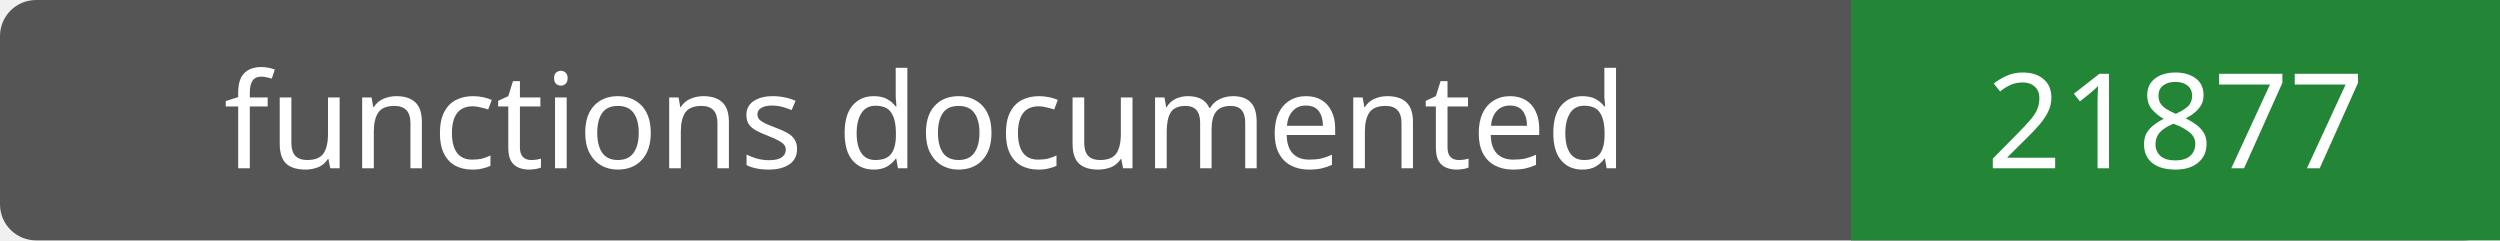
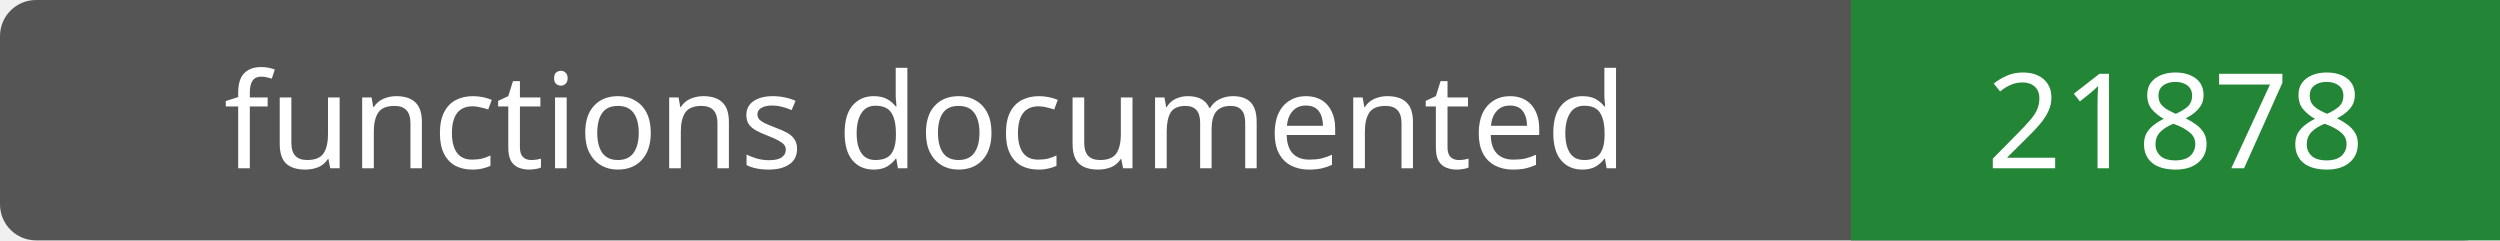
- <svg xmlns="http://www.w3.org/2000/svg" width="208" height="20" role="img" aria-label="functions documented: 21877">
+ <svg xmlns="http://www.w3.org/2000/svg" width="208" height="20" role="img" aria-label="functions documented: 21878">
  <rect width="208" height="20" rx="3" fill="#555" />
  <path fill="#238636" d="M154 0h54v20H154z" />
  <g fill="#fff" text-anchor="middle" font-family="Verdana,sans-serif" font-size="11">
    <text x="77.0" y="14">functions documented</text>
-     <text x="181.0" y="14">21877</text>
+     <text x="181.0" y="14">21878</text>
  </g>
</svg>
